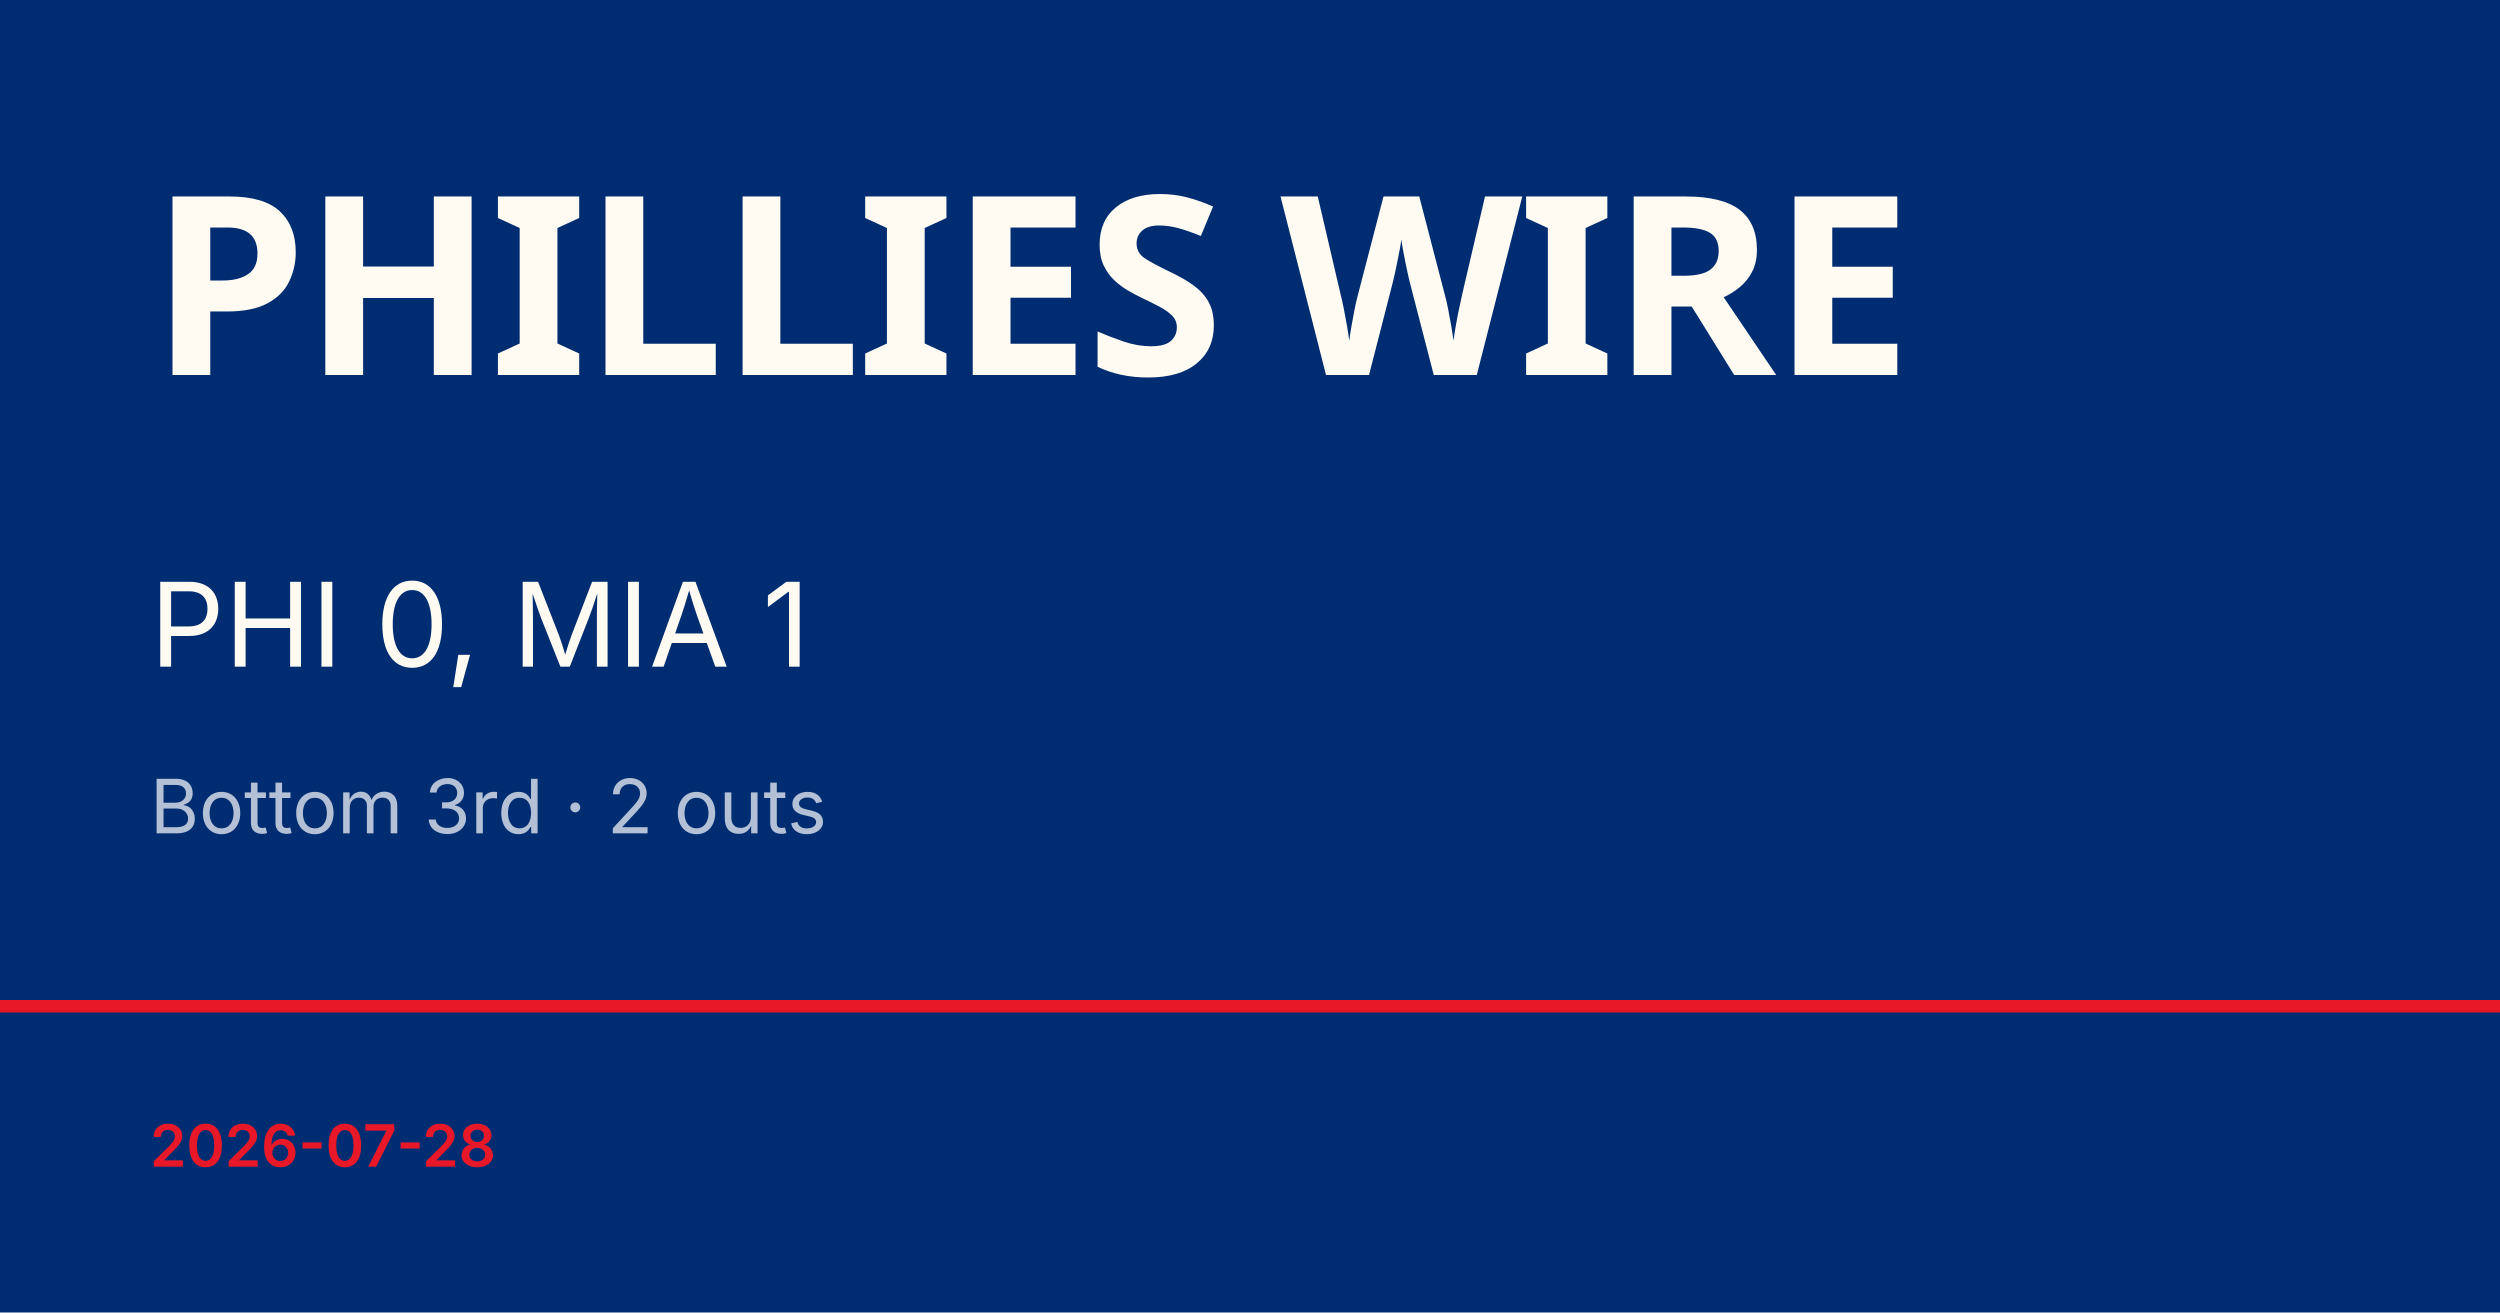
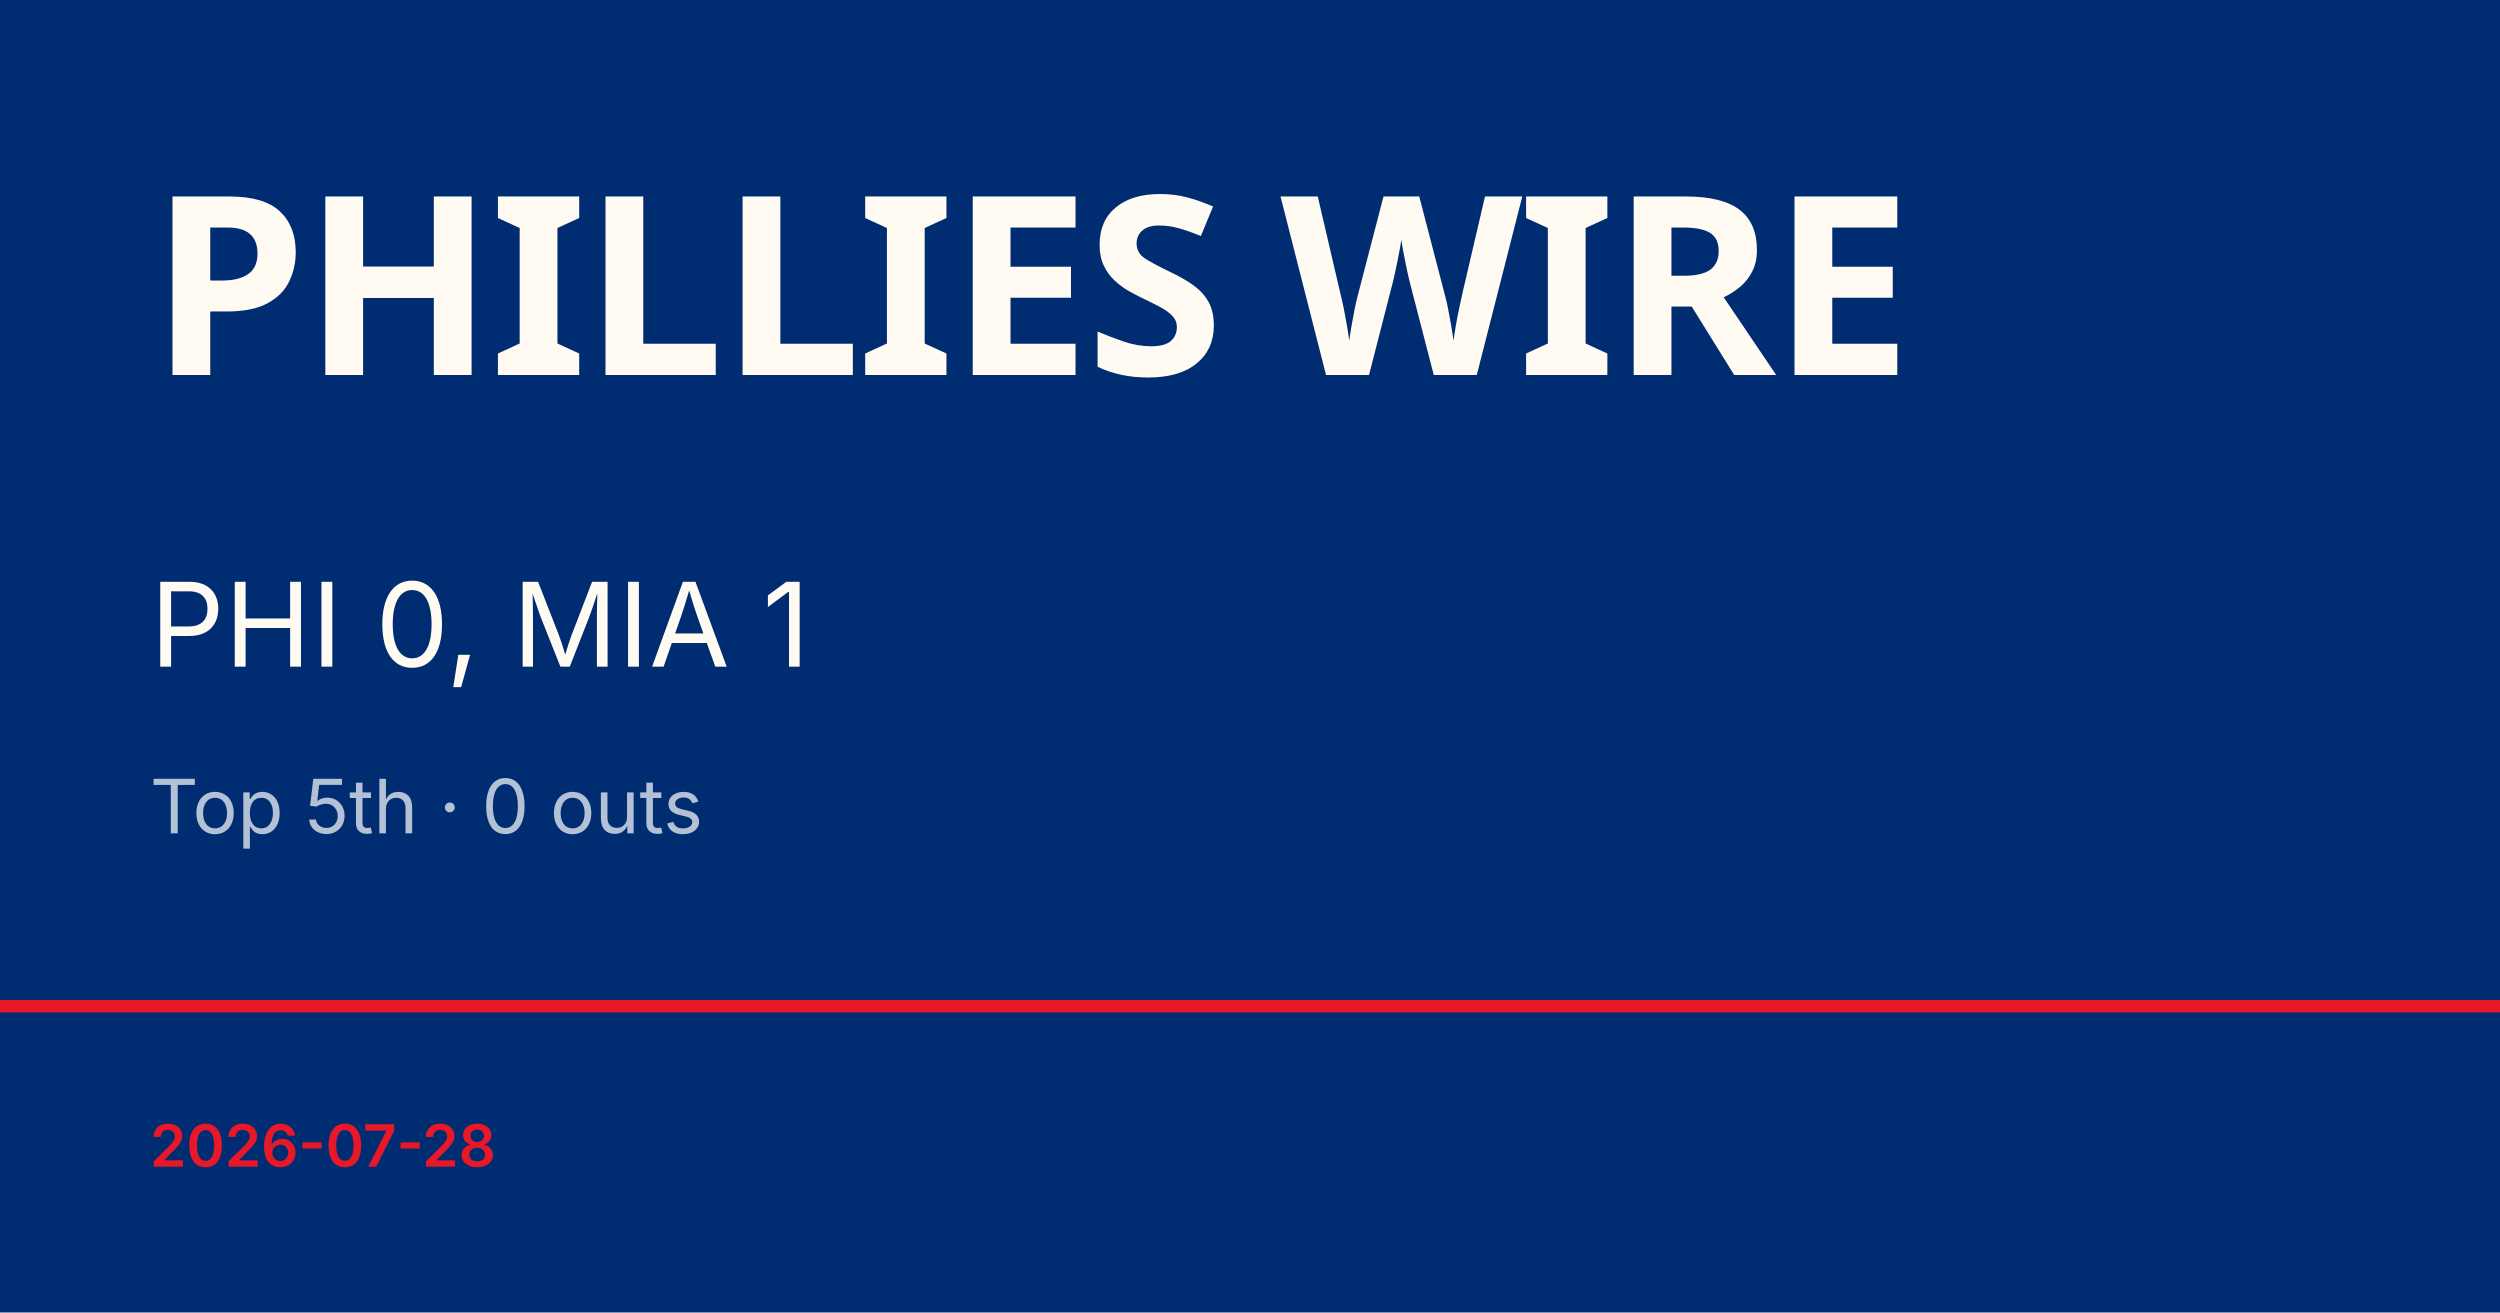
<svg xmlns="http://www.w3.org/2000/svg" viewBox="0 0 1200 630">
  <rect width="1200" height="630" fill="#002d72" />
  <rect y="480" width="1200" height="6" fill="#e81828" />
  <text x="72" y="180" font-family="Barlow Condensed, Impact, sans-serif" font-size="120" font-weight="900" fill="#fffbf3" letter-spacing="-2">PHILLIES WIRE</text>
  <text x="72" y="320" font-family="Inter, Helvetica, sans-serif" font-size="56" fill="#fffbf3">PHI 0, MIA 1</text>
-   <text x="72" y="400" font-family="Inter, Helvetica, sans-serif" font-size="36" fill="rgba(255,255,255,0.7)">Bottom 3rd · 2 outs</text>
+   <text x="72" y="400" font-family="Inter, Helvetica, sans-serif" font-size="36" fill="rgba(255,255,255,0.7)">Top 5th · 0 outs</text>
  <text x="72" y="560" font-family="Inter, Helvetica, sans-serif" font-size="28" fill="#e81828" font-weight="600">2026-07-28</text>
</svg>
